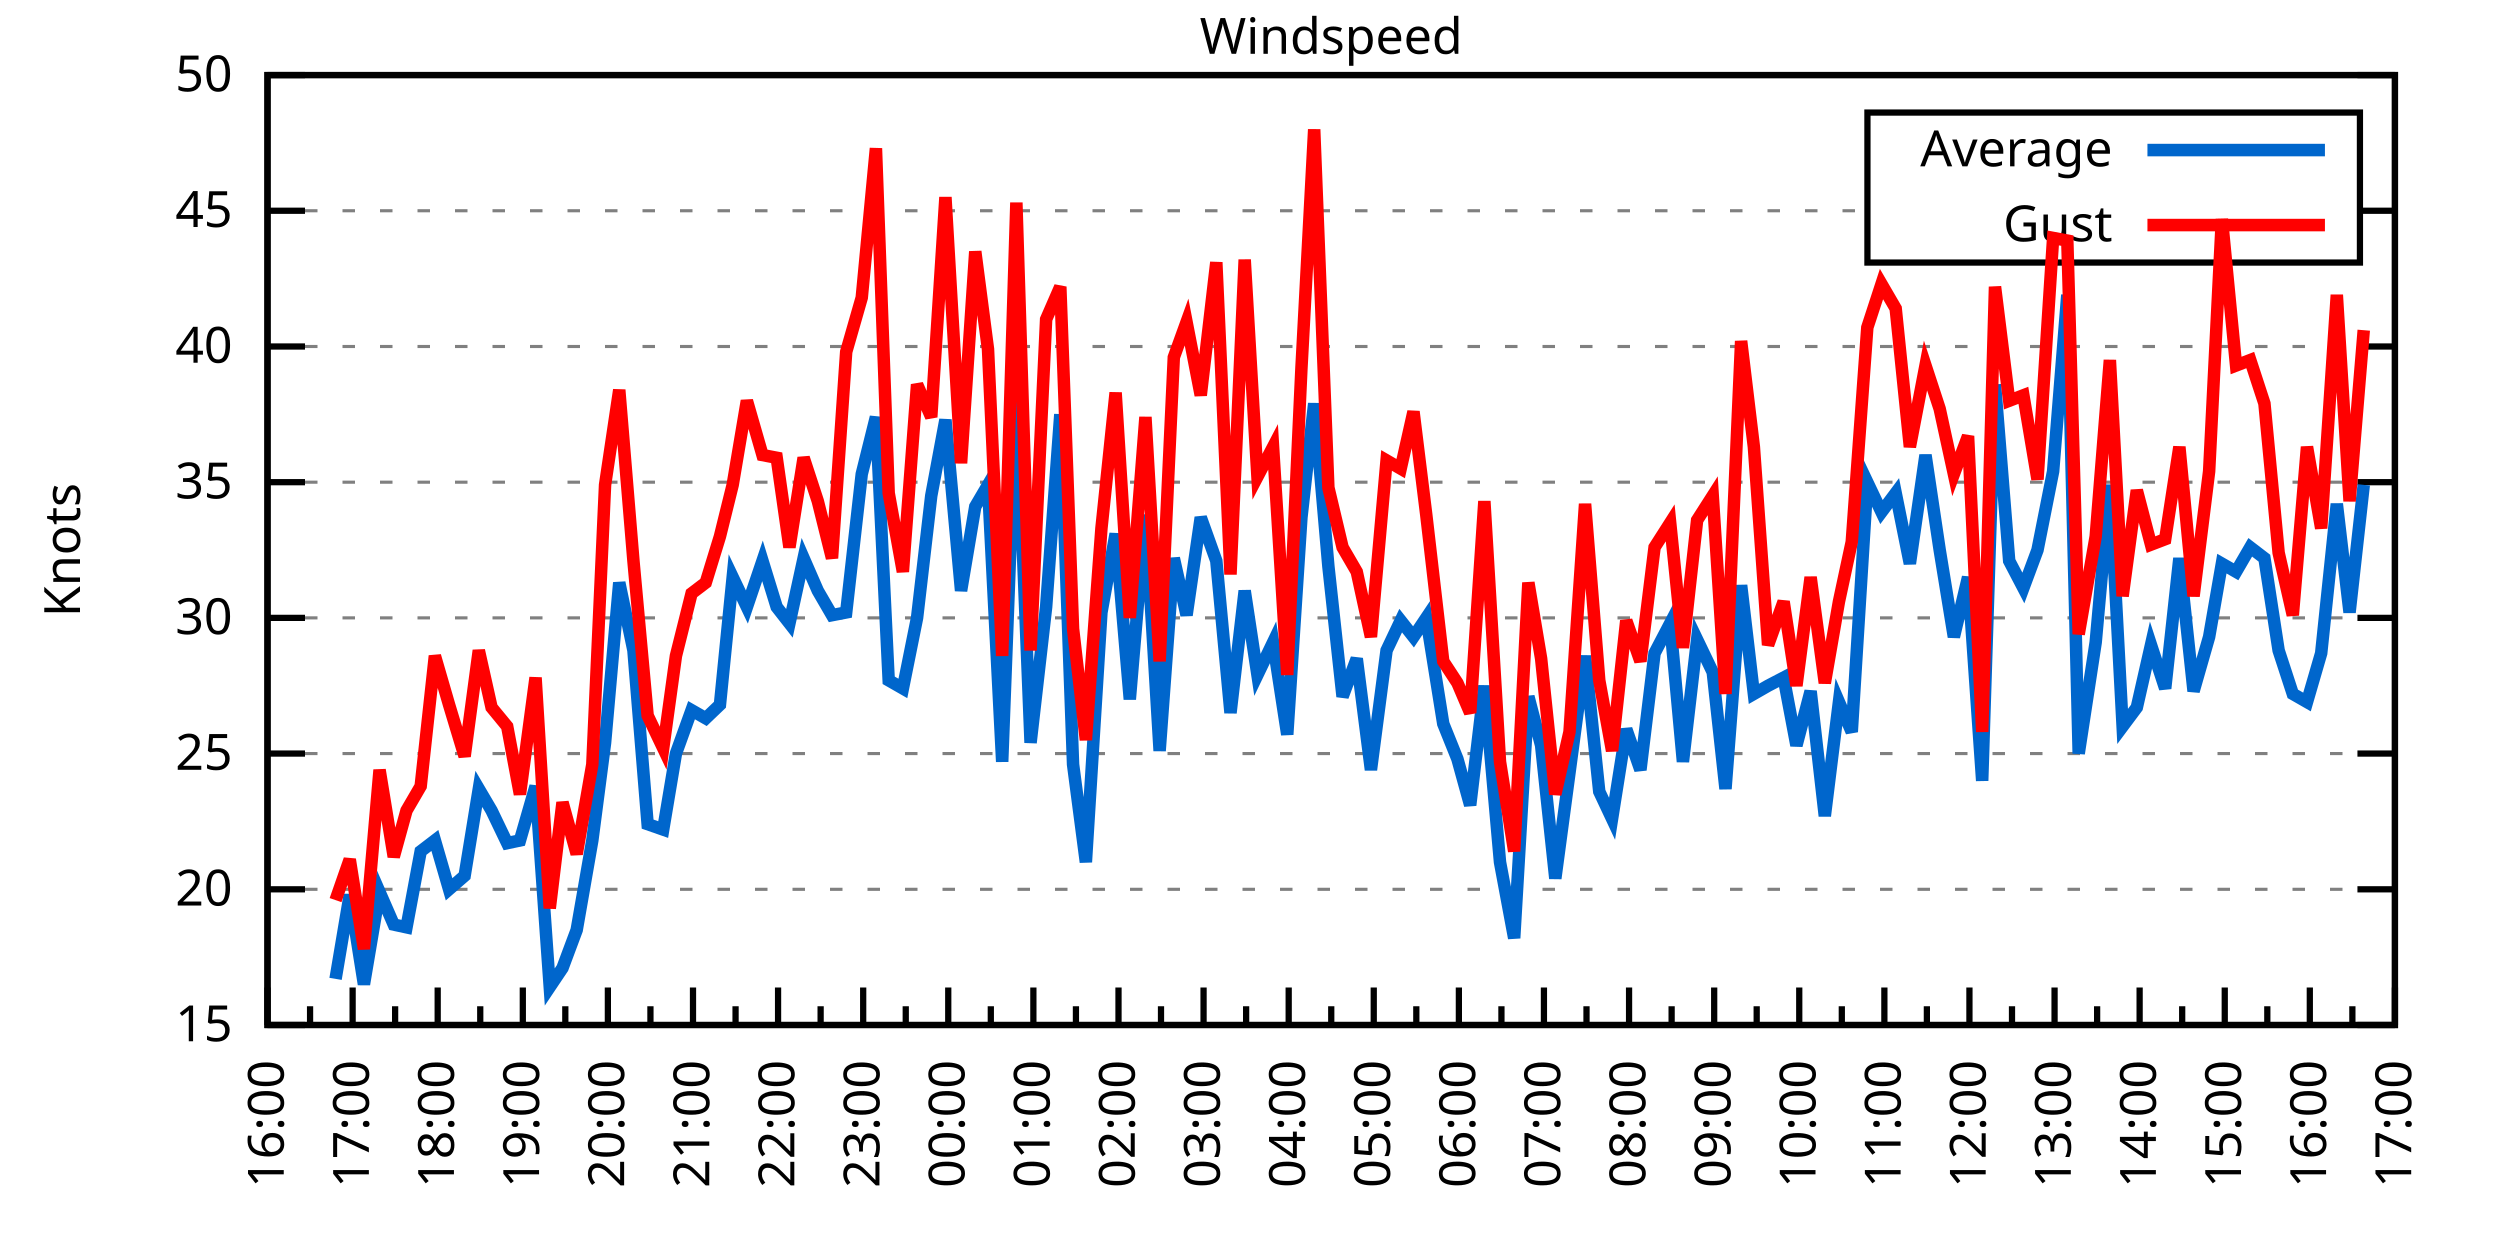
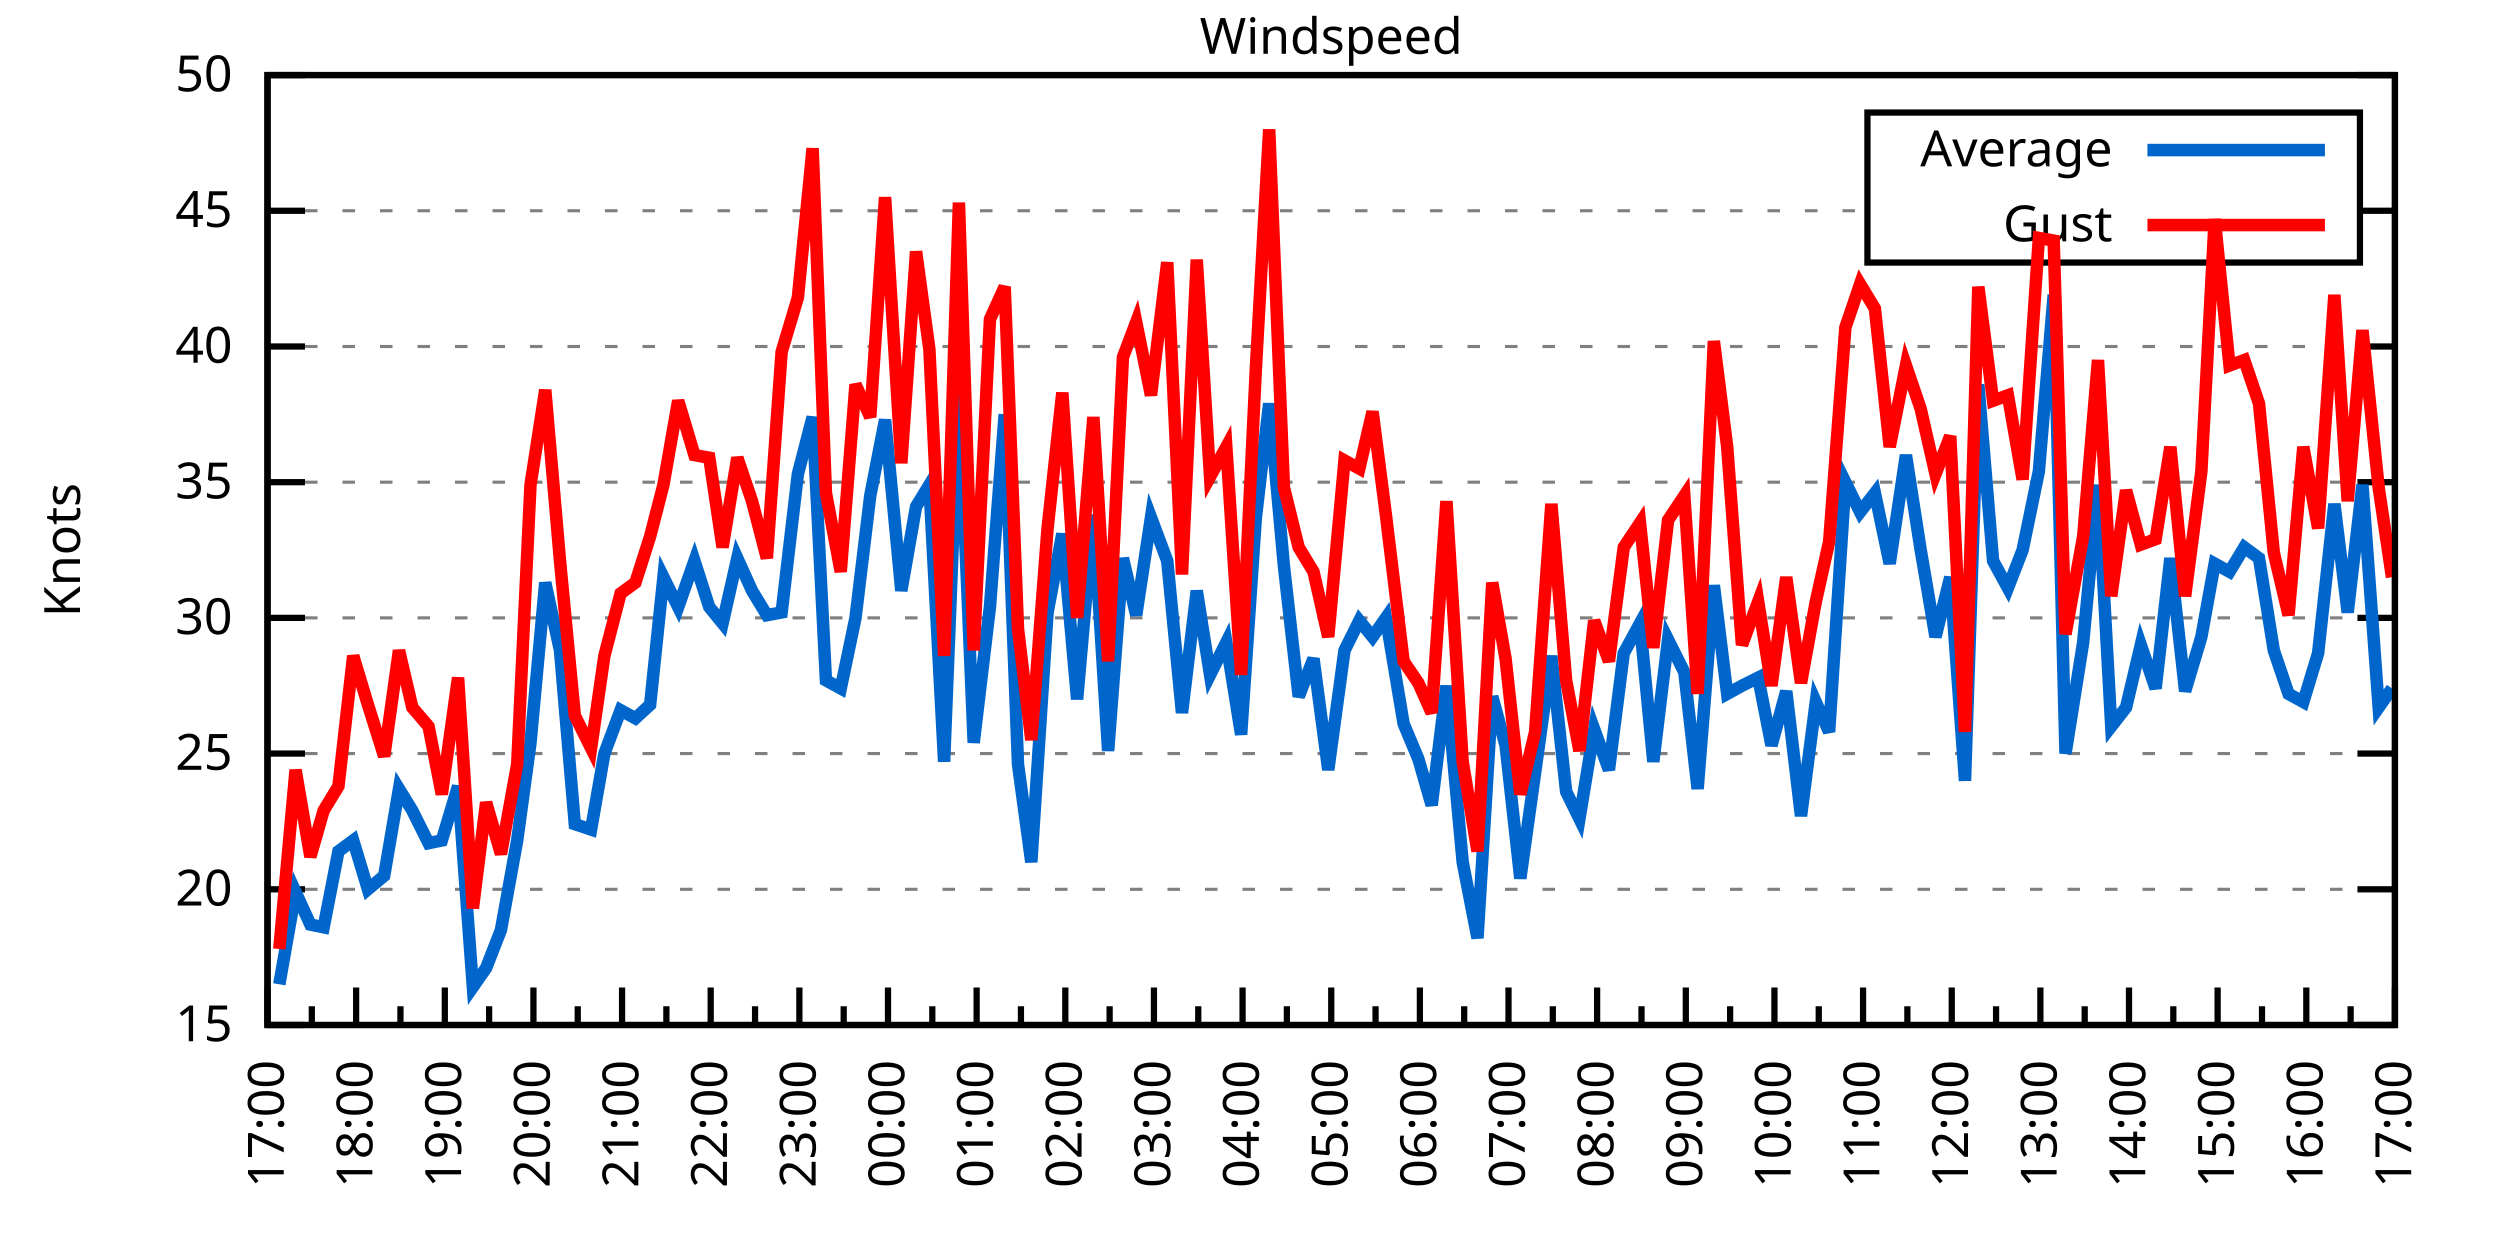
<svg xmlns="http://www.w3.org/2000/svg" xmlns:xlink="http://www.w3.org/1999/xlink" width="400" height="200" viewBox="0 0 400 200">
  <g id="gnuplot_canvas">
    <rect x="0" y="0" width="400" height="200" fill="none" />
    <defs>
      <circle id="gpDot" r="0.5" stroke-width="0.5" stroke="currentColor" />
      <path id="gpPt0" stroke-width="0.333" stroke="currentColor" d="M-1,0 h2 M0,-1 v2" />
      <path id="gpPt1" stroke-width="0.333" stroke="currentColor" d="M-1,-1 L1,1 M1,-1 L-1,1" />
      <path id="gpPt2" stroke-width="0.333" stroke="currentColor" d="M-1,0 L1,0 M0,-1 L0,1 M-1,-1 L1,1 M-1,1 L1,-1" />
      <rect id="gpPt3" stroke-width="0.333" stroke="currentColor" x="-1" y="-1" width="2" height="2" />
      <rect id="gpPt4" stroke-width="0.333" stroke="currentColor" fill="currentColor" x="-1" y="-1" width="2" height="2" />
      <circle id="gpPt5" stroke-width="0.333" stroke="currentColor" cx="0" cy="0" r="1" />
      <use xlink:href="#gpPt5" id="gpPt6" fill="currentColor" stroke="none" />
      <path id="gpPt7" stroke-width="0.333" stroke="currentColor" d="M0,-1.33 L-1.33,0.67 L1.33,0.67 z" />
      <use xlink:href="#gpPt7" id="gpPt8" fill="currentColor" stroke="none" />
      <use xlink:href="#gpPt7" id="gpPt9" stroke="currentColor" transform="rotate(180)" />
      <use xlink:href="#gpPt9" id="gpPt10" fill="currentColor" stroke="none" />
      <use xlink:href="#gpPt3" id="gpPt11" stroke="currentColor" transform="rotate(45)" />
      <use xlink:href="#gpPt11" id="gpPt12" fill="currentColor" stroke="none" />
      <path id="gpPt13" stroke-width="0.333" stroke="currentColor" d="M0,1.330 L1.265,0.411 L0.782,-1.067 L-0.782,-1.076 L-1.265,0.411 z" />
      <use xlink:href="#gpPt13" id="gpPt14" fill="currentColor" stroke="none" />
      <filter id="textbox" filterUnits="objectBoundingBox" x="0" y="0" height="1" width="1">
        <feFlood flood-color="white" flood-opacity="1" result="bgnd" />
        <feComposite in="SourceGraphic" in2="bgnd" operator="atop" />
      </filter>
      <filter id="greybox" filterUnits="objectBoundingBox" x="0" y="0" height="1" width="1">
        <feFlood flood-color="lightgrey" flood-opacity="1" result="grey" />
        <feComposite in="SourceGraphic" in2="grey" operator="atop" />
      </filter>
    </defs>
    <g fill="none" color="white" stroke="currentColor" stroke-width="1.00" stroke-linecap="butt" stroke-linejoin="miter">
</g>
    <g fill="none" color="black" stroke="currentColor" stroke-width="1.00" stroke-linecap="butt" stroke-linejoin="miter">
      <g stroke="none" shape-rendering="crispEdges">
        <polygon fill="rgb(255, 255, 255)" points="42.80,164.00 383.18,164.00 383.18,12.02 42.80,12.02 " />
      </g>
    </g>
    <g fill="none" color="black" stroke="currentColor" stroke-width="1.00" stroke-linecap="butt" stroke-linejoin="miter">
</g>
    <g fill="none" color="black" stroke="black" stroke-width="0.50" stroke-linecap="butt" stroke-linejoin="miter">
</g>
    <g fill="none" color="gray" stroke="currentColor" stroke-width="0.50" stroke-linecap="butt" stroke-linejoin="miter">
      <path stroke="gray" stroke-dasharray="2,4" class="gridline" d="M42.80,164.00 L383.19,164.00  " />
    </g>
    <g fill="none" color="gray" stroke="gray" stroke-width="1.00" stroke-linecap="butt" stroke-linejoin="miter">
</g>
    <g fill="none" color="black" stroke="currentColor" stroke-width="1.00" stroke-linecap="butt" stroke-linejoin="miter">
      <path stroke="black" d="M42.80,164.00 L48.80,164.00 M383.19,164.00 L377.19,164.00  " />
      <g transform="translate(37.20,166.60)" stroke="none" fill="black" font-family="Sans" font-size="8.00" text-anchor="end">
        <text>
          <tspan font-family="Sans"> 15</tspan>
        </text>
      </g>
    </g>
    <g fill="none" color="black" stroke="currentColor" stroke-width="1.00" stroke-linecap="butt" stroke-linejoin="miter">
</g>
    <g fill="none" color="black" stroke="black" stroke-width="0.50" stroke-linecap="butt" stroke-linejoin="miter">
</g>
    <g fill="none" color="gray" stroke="currentColor" stroke-width="0.50" stroke-linecap="butt" stroke-linejoin="miter">
      <path stroke="gray" stroke-dasharray="2,4" class="gridline" d="M42.80,142.29 L383.19,142.29  " />
    </g>
    <g fill="none" color="gray" stroke="gray" stroke-width="1.00" stroke-linecap="butt" stroke-linejoin="miter">
</g>
    <g fill="none" color="black" stroke="currentColor" stroke-width="1.00" stroke-linecap="butt" stroke-linejoin="miter">
      <path stroke="black" d="M42.80,142.29 L48.80,142.29 M383.19,142.29 L377.19,142.29  " />
      <g transform="translate(37.20,144.89)" stroke="none" fill="black" font-family="Sans" font-size="8.00" text-anchor="end">
        <text>
          <tspan font-family="Sans"> 20</tspan>
        </text>
      </g>
    </g>
    <g fill="none" color="black" stroke="currentColor" stroke-width="1.00" stroke-linecap="butt" stroke-linejoin="miter">
</g>
    <g fill="none" color="black" stroke="black" stroke-width="0.50" stroke-linecap="butt" stroke-linejoin="miter">
</g>
    <g fill="none" color="gray" stroke="currentColor" stroke-width="0.50" stroke-linecap="butt" stroke-linejoin="miter">
      <path stroke="gray" stroke-dasharray="2,4" class="gridline" d="M42.80,120.57 L383.19,120.57  " />
    </g>
    <g fill="none" color="gray" stroke="gray" stroke-width="1.00" stroke-linecap="butt" stroke-linejoin="miter">
</g>
    <g fill="none" color="black" stroke="currentColor" stroke-width="1.00" stroke-linecap="butt" stroke-linejoin="miter">
      <path stroke="black" d="M42.80,120.57 L48.80,120.57 M383.19,120.57 L377.19,120.57  " />
      <g transform="translate(37.20,123.17)" stroke="none" fill="black" font-family="Sans" font-size="8.00" text-anchor="end">
        <text>
          <tspan font-family="Sans"> 25</tspan>
        </text>
      </g>
    </g>
    <g fill="none" color="black" stroke="currentColor" stroke-width="1.00" stroke-linecap="butt" stroke-linejoin="miter">
</g>
    <g fill="none" color="black" stroke="black" stroke-width="0.50" stroke-linecap="butt" stroke-linejoin="miter">
</g>
    <g fill="none" color="gray" stroke="currentColor" stroke-width="0.50" stroke-linecap="butt" stroke-linejoin="miter">
      <path stroke="gray" stroke-dasharray="2,4" class="gridline" d="M42.80,98.86 L383.19,98.86  " />
    </g>
    <g fill="none" color="gray" stroke="gray" stroke-width="1.00" stroke-linecap="butt" stroke-linejoin="miter">
</g>
    <g fill="none" color="black" stroke="currentColor" stroke-width="1.00" stroke-linecap="butt" stroke-linejoin="miter">
      <path stroke="black" d="M42.80,98.86 L48.80,98.86 M383.19,98.86 L377.19,98.86  " />
      <g transform="translate(37.20,101.46)" stroke="none" fill="black" font-family="Sans" font-size="8.00" text-anchor="end">
        <text>
          <tspan font-family="Sans"> 30</tspan>
        </text>
      </g>
    </g>
    <g fill="none" color="black" stroke="currentColor" stroke-width="1.00" stroke-linecap="butt" stroke-linejoin="miter">
</g>
    <g fill="none" color="black" stroke="black" stroke-width="0.50" stroke-linecap="butt" stroke-linejoin="miter">
</g>
    <g fill="none" color="gray" stroke="currentColor" stroke-width="0.50" stroke-linecap="butt" stroke-linejoin="miter">
      <path stroke="gray" stroke-dasharray="2,4" class="gridline" d="M42.80,77.15 L383.19,77.15  " />
    </g>
    <g fill="none" color="gray" stroke="gray" stroke-width="1.00" stroke-linecap="butt" stroke-linejoin="miter">
</g>
    <g fill="none" color="black" stroke="currentColor" stroke-width="1.00" stroke-linecap="butt" stroke-linejoin="miter">
      <path stroke="black" d="M42.80,77.15 L48.80,77.15 M383.19,77.15 L377.19,77.15  " />
      <g transform="translate(37.20,79.75)" stroke="none" fill="black" font-family="Sans" font-size="8.00" text-anchor="end">
        <text>
          <tspan font-family="Sans"> 35</tspan>
        </text>
      </g>
    </g>
    <g fill="none" color="black" stroke="currentColor" stroke-width="1.00" stroke-linecap="butt" stroke-linejoin="miter">
</g>
    <g fill="none" color="black" stroke="black" stroke-width="0.50" stroke-linecap="butt" stroke-linejoin="miter">
</g>
    <g fill="none" color="gray" stroke="currentColor" stroke-width="0.50" stroke-linecap="butt" stroke-linejoin="miter">
      <path stroke="gray" stroke-dasharray="2,4" class="gridline" d="M42.80,55.44 L383.19,55.44  " />
    </g>
    <g fill="none" color="gray" stroke="gray" stroke-width="1.00" stroke-linecap="butt" stroke-linejoin="miter">
</g>
    <g fill="none" color="black" stroke="currentColor" stroke-width="1.00" stroke-linecap="butt" stroke-linejoin="miter">
      <path stroke="black" d="M42.80,55.44 L48.80,55.44 M383.19,55.44 L377.19,55.44  " />
      <g transform="translate(37.20,58.04)" stroke="none" fill="black" font-family="Sans" font-size="8.00" text-anchor="end">
        <text>
          <tspan font-family="Sans"> 40</tspan>
        </text>
      </g>
    </g>
    <g fill="none" color="black" stroke="currentColor" stroke-width="1.00" stroke-linecap="butt" stroke-linejoin="miter">
</g>
    <g fill="none" color="black" stroke="black" stroke-width="0.50" stroke-linecap="butt" stroke-linejoin="miter">
</g>
    <g fill="none" color="gray" stroke="currentColor" stroke-width="0.50" stroke-linecap="butt" stroke-linejoin="miter">
      <path stroke="gray" stroke-dasharray="2,4" class="gridline" d="M42.80,33.72 L298.79,33.72 M377.59,33.72 L383.19,33.72  " />
    </g>
    <g fill="none" color="gray" stroke="gray" stroke-width="1.00" stroke-linecap="butt" stroke-linejoin="miter">
</g>
    <g fill="none" color="black" stroke="currentColor" stroke-width="1.00" stroke-linecap="butt" stroke-linejoin="miter">
      <path stroke="black" d="M42.80,33.72 L48.80,33.72 M383.19,33.72 L377.19,33.72  " />
      <g transform="translate(37.20,36.32)" stroke="none" fill="black" font-family="Sans" font-size="8.00" text-anchor="end">
        <text>
          <tspan font-family="Sans"> 45</tspan>
        </text>
      </g>
    </g>
    <g fill="none" color="black" stroke="currentColor" stroke-width="1.00" stroke-linecap="butt" stroke-linejoin="miter">
</g>
    <g fill="none" color="black" stroke="black" stroke-width="0.50" stroke-linecap="butt" stroke-linejoin="miter">
</g>
    <g fill="none" color="gray" stroke="currentColor" stroke-width="0.50" stroke-linecap="butt" stroke-linejoin="miter">
      <path stroke="gray" stroke-dasharray="2,4" class="gridline" d="M42.80,12.01 L383.19,12.01  " />
    </g>
    <g fill="none" color="gray" stroke="gray" stroke-width="1.00" stroke-linecap="butt" stroke-linejoin="miter">
</g>
    <g fill="none" color="black" stroke="currentColor" stroke-width="1.00" stroke-linecap="butt" stroke-linejoin="miter">
      <path stroke="black" d="M42.80,12.01 L48.80,12.01 M383.19,12.01 L377.19,12.01  " />
      <g transform="translate(37.20,14.61)" stroke="none" fill="black" font-family="Sans" font-size="8.00" text-anchor="end">
        <text>
          <tspan font-family="Sans"> 50</tspan>
        </text>
      </g>
    </g>
    <g fill="none" color="black" stroke="currentColor" stroke-width="1.00" stroke-linecap="butt" stroke-linejoin="miter">
      <path stroke="black" d="M42.80,164.00 L42.80,158.00  " />
      <g transform="translate(45.40,169.60) rotate(270)" stroke="none" fill="black" font-family="Sans" font-size="8.00" text-anchor="end">
        <text>
+           <tspan font-family="Sans">17:00</tspan>
+         </text>
+       </g>
+     </g>
+     <g fill="none" color="black" stroke="currentColor" stroke-width="1.00" stroke-linecap="butt" stroke-linejoin="miter">
+       <path stroke="black" d="M49.89,164.00 L49.89,161.00 M56.98,164.00 L56.98,158.00  " />
+       <g transform="translate(59.58,169.60) rotate(270)" stroke="none" fill="black" font-family="Sans" font-size="8.00" text-anchor="end">
+         <text>
+           <tspan font-family="Sans">18:00</tspan>
+         </text>
+       </g>
+     </g>
+     <g fill="none" color="black" stroke="currentColor" stroke-width="1.00" stroke-linecap="butt" stroke-linejoin="miter">
+       <path stroke="black" d="M64.07,164.00 L64.07,161.00 M71.17,164.00 L71.17,158.00  " />
+       <g transform="translate(73.77,169.60) rotate(270)" stroke="none" fill="black" font-family="Sans" font-size="8.00" text-anchor="end">
+         <text>
+           <tspan font-family="Sans">19:00</tspan>
+         </text>
+       </g>
+     </g>
+     <g fill="none" color="black" stroke="currentColor" stroke-width="1.00" stroke-linecap="butt" stroke-linejoin="miter">
+       <path stroke="black" d="M78.26,164.00 L78.26,161.00 M85.35,164.00 L85.35,158.00  " />
+       <g transform="translate(87.95,169.60) rotate(270)" stroke="none" fill="black" font-family="Sans" font-size="8.00" text-anchor="end">
+         <text>
+           <tspan font-family="Sans">20:00</tspan>
+         </text>
+       </g>
+     </g>
+     <g fill="none" color="black" stroke="currentColor" stroke-width="1.00" stroke-linecap="butt" stroke-linejoin="miter">
+       <path stroke="black" d="M92.44,164.00 L92.44,161.00 M99.53,164.00 L99.53,158.00  " />
+       <g transform="translate(102.13,169.60) rotate(270)" stroke="none" fill="black" font-family="Sans" font-size="8.00" text-anchor="end">
+         <text>
+           <tspan font-family="Sans">21:00</tspan>
+         </text>
+       </g>
+     </g>
+     <g fill="none" color="black" stroke="currentColor" stroke-width="1.00" stroke-linecap="butt" stroke-linejoin="miter">
+       <path stroke="black" d="M106.62,164.00 L106.62,161.00 M113.71,164.00 L113.71,158.00  " />
+       <g transform="translate(116.31,169.60) rotate(270)" stroke="none" fill="black" font-family="Sans" font-size="8.00" text-anchor="end">
+         <text>
+           <tspan font-family="Sans">22:00</tspan>
+         </text>
+       </g>
+     </g>
+     <g fill="none" color="black" stroke="currentColor" stroke-width="1.00" stroke-linecap="butt" stroke-linejoin="miter">
+       <path stroke="black" d="M120.81,164.00 L120.81,161.00 M127.90,164.00 L127.90,158.00  " />
+       <g transform="translate(130.50,169.60) rotate(270)" stroke="none" fill="black" font-family="Sans" font-size="8.00" text-anchor="end">
+         <text>
+           <tspan font-family="Sans">23:00</tspan>
+         </text>
+       </g>
+     </g>
+     <g fill="none" color="black" stroke="currentColor" stroke-width="1.00" stroke-linecap="butt" stroke-linejoin="miter">
+       <path stroke="black" d="M134.99,164.00 L134.99,161.00 M142.08,164.00 L142.08,158.00  " />
+       <g transform="translate(144.68,169.60) rotate(270)" stroke="none" fill="black" font-family="Sans" font-size="8.00" text-anchor="end">
+         <text>
+           <tspan font-family="Sans">00:00</tspan>
+         </text>
+       </g>
+     </g>
+     <g fill="none" color="black" stroke="currentColor" stroke-width="1.00" stroke-linecap="butt" stroke-linejoin="miter">
+       <path stroke="black" d="M149.17,164.00 L149.17,161.00 M156.26,164.00 L156.26,158.00  " />
+       <g transform="translate(158.86,169.60) rotate(270)" stroke="none" fill="black" font-family="Sans" font-size="8.00" text-anchor="end">
+         <text>
+           <tspan font-family="Sans">01:00</tspan>
+         </text>
+       </g>
+     </g>
+     <g fill="none" color="black" stroke="currentColor" stroke-width="1.00" stroke-linecap="butt" stroke-linejoin="miter">
+       <path stroke="black" d="M163.35,164.00 L163.35,161.00 M170.45,164.00 L170.45,158.00  " />
+       <g transform="translate(173.05,169.60) rotate(270)" stroke="none" fill="black" font-family="Sans" font-size="8.00" text-anchor="end">
+         <text>
+           <tspan font-family="Sans">02:00</tspan>
+         </text>
+       </g>
+     </g>
+     <g fill="none" color="black" stroke="currentColor" stroke-width="1.00" stroke-linecap="butt" stroke-linejoin="miter">
+       <path stroke="black" d="M177.54,164.00 L177.54,161.00 M184.63,164.00 L184.63,158.00  " />
+       <g transform="translate(187.23,169.60) rotate(270)" stroke="none" fill="black" font-family="Sans" font-size="8.00" text-anchor="end">
+         <text>
+           <tspan font-family="Sans">03:00</tspan>
+         </text>
+       </g>
+     </g>
+     <g fill="none" color="black" stroke="currentColor" stroke-width="1.00" stroke-linecap="butt" stroke-linejoin="miter">
+       <path stroke="black" d="M191.72,164.00 L191.72,161.00 M198.81,164.00 L198.81,158.00  " />
+       <g transform="translate(201.41,169.60) rotate(270)" stroke="none" fill="black" font-family="Sans" font-size="8.00" text-anchor="end">
+         <text>
+           <tspan font-family="Sans">04:00</tspan>
+         </text>
+       </g>
+     </g>
+     <g fill="none" color="black" stroke="currentColor" stroke-width="1.00" stroke-linecap="butt" stroke-linejoin="miter">
+       <path stroke="black" d="M205.90,164.00 L205.90,161.00 M213.00,164.00 L213.00,158.00  " />
+       <g transform="translate(215.60,169.60) rotate(270)" stroke="none" fill="black" font-family="Sans" font-size="8.00" text-anchor="end">
+         <text>
+           <tspan font-family="Sans">05:00</tspan>
+         </text>
+       </g>
+     </g>
+     <g fill="none" color="black" stroke="currentColor" stroke-width="1.00" stroke-linecap="butt" stroke-linejoin="miter">
+       <path stroke="black" d="M220.09,164.00 L220.09,161.00 M227.18,164.00 L227.18,158.00  " />
+       <g transform="translate(229.78,169.60) rotate(270)" stroke="none" fill="black" font-family="Sans" font-size="8.00" text-anchor="end">
+         <text>
+           <tspan font-family="Sans">06:00</tspan>
+         </text>
+       </g>
+     </g>
+     <g fill="none" color="black" stroke="currentColor" stroke-width="1.00" stroke-linecap="butt" stroke-linejoin="miter">
+       <path stroke="black" d="M234.27,164.00 L234.27,161.00 M241.36,164.00 L241.36,158.00  " />
+       <g transform="translate(243.96,169.60) rotate(270)" stroke="none" fill="black" font-family="Sans" font-size="8.00" text-anchor="end">
+         <text>
+           <tspan font-family="Sans">07:00</tspan>
+         </text>
+       </g>
+     </g>
+     <g fill="none" color="black" stroke="currentColor" stroke-width="1.00" stroke-linecap="butt" stroke-linejoin="miter">
+       <path stroke="black" d="M248.45,164.00 L248.45,161.00 M255.54,164.00 L255.54,158.00  " />
+       <g transform="translate(258.14,169.60) rotate(270)" stroke="none" fill="black" font-family="Sans" font-size="8.00" text-anchor="end">
+         <text>
+           <tspan font-family="Sans">08:00</tspan>
+         </text>
+       </g>
+     </g>
+     <g fill="none" color="black" stroke="currentColor" stroke-width="1.00" stroke-linecap="butt" stroke-linejoin="miter">
+       <path stroke="black" d="M262.64,164.00 L262.64,161.00 M269.73,164.00 L269.73,158.00  " />
+       <g transform="translate(272.33,169.60) rotate(270)" stroke="none" fill="black" font-family="Sans" font-size="8.00" text-anchor="end">
+         <text>
+           <tspan font-family="Sans">09:00</tspan>
+         </text>
+       </g>
+     </g>
+     <g fill="none" color="black" stroke="currentColor" stroke-width="1.00" stroke-linecap="butt" stroke-linejoin="miter">
+       <path stroke="black" d="M276.82,164.00 L276.82,161.00 M283.91,164.00 L283.91,158.00  " />
+       <g transform="translate(286.51,169.60) rotate(270)" stroke="none" fill="black" font-family="Sans" font-size="8.00" text-anchor="end">
+         <text>
+           <tspan font-family="Sans">10:00</tspan>
+         </text>
+       </g>
+     </g>
+     <g fill="none" color="black" stroke="currentColor" stroke-width="1.00" stroke-linecap="butt" stroke-linejoin="miter">
+       <path stroke="black" d="M291.00,164.00 L291.00,161.00 M298.09,164.00 L298.09,158.00  " />
+       <g transform="translate(300.69,169.60) rotate(270)" stroke="none" fill="black" font-family="Sans" font-size="8.00" text-anchor="end">
+         <text>
+           <tspan font-family="Sans">11:00</tspan>
+         </text>
+       </g>
+     </g>
+     <g fill="none" color="black" stroke="currentColor" stroke-width="1.00" stroke-linecap="butt" stroke-linejoin="miter">
+       <path stroke="black" d="M305.18,164.00 L305.18,161.00 M312.28,164.00 L312.28,158.00  " />
+       <g transform="translate(314.88,169.60) rotate(270)" stroke="none" fill="black" font-family="Sans" font-size="8.00" text-anchor="end">
+         <text>
+           <tspan font-family="Sans">12:00</tspan>
+         </text>
+       </g>
+     </g>
+     <g fill="none" color="black" stroke="currentColor" stroke-width="1.00" stroke-linecap="butt" stroke-linejoin="miter">
+       <path stroke="black" d="M319.37,164.00 L319.37,161.00 M326.46,164.00 L326.46,158.00  " />
+       <g transform="translate(329.06,169.60) rotate(270)" stroke="none" fill="black" font-family="Sans" font-size="8.00" text-anchor="end">
+         <text>
+           <tspan font-family="Sans">13:00</tspan>
+         </text>
+       </g>
+     </g>
+     <g fill="none" color="black" stroke="currentColor" stroke-width="1.00" stroke-linecap="butt" stroke-linejoin="miter">
+       <path stroke="black" d="M333.55,164.00 L333.55,161.00 M340.64,164.00 L340.64,158.00  " />
+       <g transform="translate(343.24,169.60) rotate(270)" stroke="none" fill="black" font-family="Sans" font-size="8.00" text-anchor="end">
+         <text>
+           <tspan font-family="Sans">14:00</tspan>
+         </text>
+       </g>
+     </g>
+     <g fill="none" color="black" stroke="currentColor" stroke-width="1.00" stroke-linecap="butt" stroke-linejoin="miter">
+       <path stroke="black" d="M347.73,164.00 L347.73,161.00 M354.82,164.00 L354.82,158.00  " />
+       <g transform="translate(357.42,169.60) rotate(270)" stroke="none" fill="black" font-family="Sans" font-size="8.00" text-anchor="end">
+         <text>
+           <tspan font-family="Sans">15:00</tspan>
+         </text>
+       </g>
+     </g>
+     <g fill="none" color="black" stroke="currentColor" stroke-width="1.00" stroke-linecap="butt" stroke-linejoin="miter">
+       <path stroke="black" d="M361.92,164.00 L361.92,161.00 M369.01,164.00 L369.01,158.00  " />
+       <g transform="translate(371.61,169.60) rotate(270)" stroke="none" fill="black" font-family="Sans" font-size="8.00" text-anchor="end">
+         <text>
          <tspan font-family="Sans">16:00</tspan>
        </text>
      </g>
    </g>
    <g fill="none" color="black" stroke="currentColor" stroke-width="1.00" stroke-linecap="butt" stroke-linejoin="miter">
-       <path stroke="black" d="M49.61,164.00 L49.61,161.00 M56.42,164.00 L56.42,158.00  " />
-       <g transform="translate(59.02,169.60) rotate(270)" stroke="none" fill="black" font-family="Sans" font-size="8.00" text-anchor="end">
-         <text>
-           <tspan font-family="Sans">17:00</tspan>
-         </text>
-       </g>
-     </g>
-     <g fill="none" color="black" stroke="currentColor" stroke-width="1.00" stroke-linecap="butt" stroke-linejoin="miter">
-       <path stroke="black" d="M63.22,164.00 L63.22,161.00 M70.03,164.00 L70.03,158.00  " />
-       <g transform="translate(72.63,169.60) rotate(270)" stroke="none" fill="black" font-family="Sans" font-size="8.00" text-anchor="end">
-         <text>
-           <tspan font-family="Sans">18:00</tspan>
-         </text>
-       </g>
-     </g>
-     <g fill="none" color="black" stroke="currentColor" stroke-width="1.00" stroke-linecap="butt" stroke-linejoin="miter">
-       <path stroke="black" d="M76.84,164.00 L76.84,161.00 M83.65,164.00 L83.65,158.00  " />
-       <g transform="translate(86.25,169.60) rotate(270)" stroke="none" fill="black" font-family="Sans" font-size="8.00" text-anchor="end">
-         <text>
-           <tspan font-family="Sans">19:00</tspan>
-         </text>
-       </g>
-     </g>
-     <g fill="none" color="black" stroke="currentColor" stroke-width="1.00" stroke-linecap="butt" stroke-linejoin="miter">
-       <path stroke="black" d="M90.45,164.00 L90.45,161.00 M97.26,164.00 L97.26,158.00  " />
-       <g transform="translate(99.86,169.60) rotate(270)" stroke="none" fill="black" font-family="Sans" font-size="8.00" text-anchor="end">
-         <text>
-           <tspan font-family="Sans">20:00</tspan>
-         </text>
-       </g>
-     </g>
-     <g fill="none" color="black" stroke="currentColor" stroke-width="1.00" stroke-linecap="butt" stroke-linejoin="miter">
-       <path stroke="black" d="M104.07,164.00 L104.07,161.00 M110.88,164.00 L110.88,158.00  " />
-       <g transform="translate(113.48,169.60) rotate(270)" stroke="none" fill="black" font-family="Sans" font-size="8.00" text-anchor="end">
-         <text>
-           <tspan font-family="Sans">21:00</tspan>
-         </text>
-       </g>
-     </g>
-     <g fill="none" color="black" stroke="currentColor" stroke-width="1.00" stroke-linecap="butt" stroke-linejoin="miter">
-       <path stroke="black" d="M117.69,164.00 L117.69,161.00 M124.49,164.00 L124.49,158.00  " />
-       <g transform="translate(127.09,169.60) rotate(270)" stroke="none" fill="black" font-family="Sans" font-size="8.00" text-anchor="end">
-         <text>
-           <tspan font-family="Sans">22:00</tspan>
-         </text>
-       </g>
-     </g>
-     <g fill="none" color="black" stroke="currentColor" stroke-width="1.00" stroke-linecap="butt" stroke-linejoin="miter">
-       <path stroke="black" d="M131.30,164.00 L131.30,161.00 M138.11,164.00 L138.11,158.00  " />
-       <g transform="translate(140.71,169.60) rotate(270)" stroke="none" fill="black" font-family="Sans" font-size="8.00" text-anchor="end">
-         <text>
-           <tspan font-family="Sans">23:00</tspan>
-         </text>
-       </g>
-     </g>
-     <g fill="none" color="black" stroke="currentColor" stroke-width="1.00" stroke-linecap="butt" stroke-linejoin="miter">
-       <path stroke="black" d="M144.92,164.00 L144.92,161.00 M151.72,164.00 L151.72,158.00  " />
-       <g transform="translate(154.32,169.60) rotate(270)" stroke="none" fill="black" font-family="Sans" font-size="8.00" text-anchor="end">
-         <text>
-           <tspan font-family="Sans">00:00</tspan>
-         </text>
-       </g>
-     </g>
-     <g fill="none" color="black" stroke="currentColor" stroke-width="1.00" stroke-linecap="butt" stroke-linejoin="miter">
-       <path stroke="black" d="M158.53,164.00 L158.53,161.00 M165.34,164.00 L165.34,158.00  " />
-       <g transform="translate(167.94,169.60) rotate(270)" stroke="none" fill="black" font-family="Sans" font-size="8.00" text-anchor="end">
-         <text>
-           <tspan font-family="Sans">01:00</tspan>
-         </text>
-       </g>
-     </g>
-     <g fill="none" color="black" stroke="currentColor" stroke-width="1.00" stroke-linecap="butt" stroke-linejoin="miter">
-       <path stroke="black" d="M172.15,164.00 L172.15,161.00 M178.96,164.00 L178.96,158.00  " />
-       <g transform="translate(181.56,169.60) rotate(270)" stroke="none" fill="black" font-family="Sans" font-size="8.00" text-anchor="end">
-         <text>
-           <tspan font-family="Sans">02:00</tspan>
-         </text>
-       </g>
-     </g>
-     <g fill="none" color="black" stroke="currentColor" stroke-width="1.00" stroke-linecap="butt" stroke-linejoin="miter">
-       <path stroke="black" d="M185.76,164.00 L185.76,161.00 M192.57,164.00 L192.57,158.00  " />
-       <g transform="translate(195.17,169.60) rotate(270)" stroke="none" fill="black" font-family="Sans" font-size="8.00" text-anchor="end">
-         <text>
-           <tspan font-family="Sans">03:00</tspan>
-         </text>
-       </g>
-     </g>
-     <g fill="none" color="black" stroke="currentColor" stroke-width="1.00" stroke-linecap="butt" stroke-linejoin="miter">
-       <path stroke="black" d="M199.38,164.00 L199.38,161.00 M206.19,164.00 L206.19,158.00  " />
-       <g transform="translate(208.79,169.60) rotate(270)" stroke="none" fill="black" font-family="Sans" font-size="8.00" text-anchor="end">
-         <text>
-           <tspan font-family="Sans">04:00</tspan>
-         </text>
-       </g>
-     </g>
-     <g fill="none" color="black" stroke="currentColor" stroke-width="1.00" stroke-linecap="butt" stroke-linejoin="miter">
-       <path stroke="black" d="M213.00,164.00 L213.00,161.00 M219.80,164.00 L219.80,158.00  " />
-       <g transform="translate(222.40,169.60) rotate(270)" stroke="none" fill="black" font-family="Sans" font-size="8.00" text-anchor="end">
-         <text>
-           <tspan font-family="Sans">05:00</tspan>
-         </text>
-       </g>
-     </g>
-     <g fill="none" color="black" stroke="currentColor" stroke-width="1.00" stroke-linecap="butt" stroke-linejoin="miter">
-       <path stroke="black" d="M226.61,164.00 L226.61,161.00 M233.42,164.00 L233.42,158.00  " />
-       <g transform="translate(236.02,169.60) rotate(270)" stroke="none" fill="black" font-family="Sans" font-size="8.00" text-anchor="end">
-         <text>
-           <tspan font-family="Sans">06:00</tspan>
-         </text>
-       </g>
-     </g>
-     <g fill="none" color="black" stroke="currentColor" stroke-width="1.00" stroke-linecap="butt" stroke-linejoin="miter">
-       <path stroke="black" d="M240.23,164.00 L240.23,161.00 M247.03,164.00 L247.03,158.00  " />
-       <g transform="translate(249.63,169.60) rotate(270)" stroke="none" fill="black" font-family="Sans" font-size="8.00" text-anchor="end">
-         <text>
-           <tspan font-family="Sans">07:00</tspan>
-         </text>
-       </g>
-     </g>
-     <g fill="none" color="black" stroke="currentColor" stroke-width="1.00" stroke-linecap="butt" stroke-linejoin="miter">
-       <path stroke="black" d="M253.84,164.00 L253.84,161.00 M260.65,164.00 L260.65,158.00  " />
-       <g transform="translate(263.25,169.60) rotate(270)" stroke="none" fill="black" font-family="Sans" font-size="8.00" text-anchor="end">
-         <text>
-           <tspan font-family="Sans">08:00</tspan>
-         </text>
-       </g>
-     </g>
-     <g fill="none" color="black" stroke="currentColor" stroke-width="1.00" stroke-linecap="butt" stroke-linejoin="miter">
-       <path stroke="black" d="M267.46,164.00 L267.46,161.00 M274.27,164.00 L274.27,158.00  " />
-       <g transform="translate(276.87,169.60) rotate(270)" stroke="none" fill="black" font-family="Sans" font-size="8.00" text-anchor="end">
-         <text>
-           <tspan font-family="Sans">09:00</tspan>
-         </text>
-       </g>
-     </g>
-     <g fill="none" color="black" stroke="currentColor" stroke-width="1.00" stroke-linecap="butt" stroke-linejoin="miter">
-       <path stroke="black" d="M281.07,164.00 L281.07,161.00 M287.88,164.00 L287.88,158.00  " />
-       <g transform="translate(290.48,169.60) rotate(270)" stroke="none" fill="black" font-family="Sans" font-size="8.00" text-anchor="end">
-         <text>
-           <tspan font-family="Sans">10:00</tspan>
-         </text>
-       </g>
-     </g>
-     <g fill="none" color="black" stroke="currentColor" stroke-width="1.00" stroke-linecap="butt" stroke-linejoin="miter">
-       <path stroke="black" d="M294.69,164.00 L294.69,161.00 M301.50,164.00 L301.50,158.00  " />
-       <g transform="translate(304.10,169.60) rotate(270)" stroke="none" fill="black" font-family="Sans" font-size="8.00" text-anchor="end">
-         <text>
-           <tspan font-family="Sans">11:00</tspan>
-         </text>
-       </g>
-     </g>
-     <g fill="none" color="black" stroke="currentColor" stroke-width="1.00" stroke-linecap="butt" stroke-linejoin="miter">
-       <path stroke="black" d="M308.30,164.00 L308.30,161.00 M315.11,164.00 L315.11,158.00  " />
-       <g transform="translate(317.71,169.60) rotate(270)" stroke="none" fill="black" font-family="Sans" font-size="8.00" text-anchor="end">
-         <text>
-           <tspan font-family="Sans">12:00</tspan>
-         </text>
-       </g>
-     </g>
-     <g fill="none" color="black" stroke="currentColor" stroke-width="1.00" stroke-linecap="butt" stroke-linejoin="miter">
-       <path stroke="black" d="M321.92,164.00 L321.92,161.00 M328.73,164.00 L328.73,158.00  " />
-       <g transform="translate(331.33,169.60) rotate(270)" stroke="none" fill="black" font-family="Sans" font-size="8.00" text-anchor="end">
-         <text>
-           <tspan font-family="Sans">13:00</tspan>
-         </text>
-       </g>
-     </g>
-     <g fill="none" color="black" stroke="currentColor" stroke-width="1.00" stroke-linecap="butt" stroke-linejoin="miter">
-       <path stroke="black" d="M335.54,164.00 L335.54,161.00 M342.34,164.00 L342.34,158.00  " />
-       <g transform="translate(344.94,169.60) rotate(270)" stroke="none" fill="black" font-family="Sans" font-size="8.00" text-anchor="end">
-         <text>
-           <tspan font-family="Sans">14:00</tspan>
-         </text>
-       </g>
-     </g>
-     <g fill="none" color="black" stroke="currentColor" stroke-width="1.00" stroke-linecap="butt" stroke-linejoin="miter">
-       <path stroke="black" d="M349.15,164.00 L349.15,161.00 M355.96,164.00 L355.96,158.00  " />
-       <g transform="translate(358.56,169.60) rotate(270)" stroke="none" fill="black" font-family="Sans" font-size="8.00" text-anchor="end">
-         <text>
-           <tspan font-family="Sans">15:00</tspan>
-         </text>
-       </g>
-     </g>
-     <g fill="none" color="black" stroke="currentColor" stroke-width="1.00" stroke-linecap="butt" stroke-linejoin="miter">
-       <path stroke="black" d="M362.77,164.00 L362.77,161.00 M369.57,164.00 L369.57,158.00  " />
-       <g transform="translate(372.17,169.60) rotate(270)" stroke="none" fill="black" font-family="Sans" font-size="8.00" text-anchor="end">
-         <text>
-           <tspan font-family="Sans">16:00</tspan>
-         </text>
-       </g>
-     </g>
-     <g fill="none" color="black" stroke="currentColor" stroke-width="1.00" stroke-linecap="butt" stroke-linejoin="miter">
-       <path stroke="black" d="M376.38,164.00 L376.38,161.00 M383.19,164.00 L383.19,158.00  " />
+       <path stroke="black" d="M376.10,164.00 L376.10,161.00 M383.19,164.00 L383.19,158.00  " />
      <g transform="translate(385.79,169.60) rotate(270)" stroke="none" fill="black" font-family="Sans" font-size="8.00" text-anchor="end">
        <text>
          <tspan font-family="Sans">17:00</tspan>
        </text>
      </g>
    </g>
    <g fill="none" color="black" stroke="currentColor" stroke-width="1.00" stroke-linecap="butt" stroke-linejoin="miter">
</g>
    <g fill="none" color="black" stroke="currentColor" stroke-width="1.00" stroke-linecap="butt" stroke-linejoin="miter">
      <path stroke="black" d="M42.80,12.01 L42.80,164.00 L383.19,164.00 L383.19,12.01 L42.80,12.01 Z  " />
    </g>
    <g fill="none" color="black" stroke="currentColor" stroke-width="1.00" stroke-linecap="butt" stroke-linejoin="miter">
      <g transform="translate(12.80,88.01) rotate(270)" stroke="none" fill="black" font-family="Sans" font-size="8.00" text-anchor="middle">
        <text>
          <tspan font-family="Sans">Knots</tspan>
        </text>
      </g>
    </g>
    <g fill="none" color="black" stroke="currentColor" stroke-width="1.00" stroke-linecap="butt" stroke-linejoin="miter">
</g>
    <g fill="none" color="black" stroke="currentColor" stroke-width="1.00" stroke-linecap="butt" stroke-linejoin="miter">
      <path stroke="black" d="M298.79,42.01 L298.79,18.01 L377.59,18.01 L377.59,42.01 L298.79,42.01 Z  " />
    </g>
    <g id="Windspeed_plot_1">
      <g fill="none" color="white" stroke="black" stroke-width="2.00" stroke-linecap="butt" stroke-linejoin="miter">
</g>
      <g fill="none" color="black" stroke="currentColor" stroke-width="2.00" stroke-linecap="butt" stroke-linejoin="miter">
        <g transform="translate(337.99,26.61)" stroke="none" fill="black" font-family="Sans" font-size="8.00" text-anchor="end">
          <text>
            <tspan font-family="Sans">Average</tspan>
          </text>
        </g>
      </g>
      <g fill="none" color="black" stroke="currentColor" stroke-width="2.00" stroke-linecap="butt" stroke-linejoin="miter">
-         <path stroke="rgb(  0, 102, 204)" d="M343.59,24.01 L371.99,24.01 M53.69,156.62 L55.96,143.16 L58.23,157.49 L60.73,142.72 L63.00,147.93 L65.04,148.37   L67.31,136.21 L69.58,134.47 L71.85,142.29 L74.34,140.12 L76.61,126.22 L78.65,129.69 L81.15,134.90 L83.19,134.47   L85.69,125.79 L87.96,157.92 L90.00,154.88 L92.27,148.80 L94.77,134.47 L96.81,118.84 L99.08,93.22 L101.35,104.07   L103.62,131.86 L106.11,132.73 L108.15,120.57 L110.65,113.63 L112.92,114.93 L115.19,112.76 L117.23,92.35 L119.50,97.12   L122.00,89.74 L124.27,97.12 L126.31,99.73 L128.58,89.31 L130.85,94.52 L133.12,98.43 L135.39,97.99 L137.88,75.85   L140.15,66.73 L142.19,108.85 L144.46,110.15 L146.73,98.86 L149.00,79.32 L151.27,67.16 L153.77,94.52 L156.04,81.06   L158.08,77.58 L160.35,121.88 L162.62,62.38 L164.89,118.84 L167.38,97.12 L169.65,66.29 L171.69,122.31 L173.74,137.94   L176.23,97.99 L178.50,85.40 L180.77,111.89 L183.27,82.36 L185.54,120.14 L187.81,89.31 L189.85,98.43 L192.12,82.79   L194.61,89.74 L196.88,114.06 L199.15,94.52 L201.19,107.98 L203.69,102.77 L205.96,117.53 L208.23,82.79 L210.27,64.56   L212.54,90.61 L214.81,111.45 L217.08,105.38 L219.35,123.18 L221.85,104.07 L224.11,99.30 L226.16,101.90 L228.20,98.86   L230.92,115.80 L233.19,121.44 L235.23,128.83 L237.50,109.72 L240.00,137.94 L242.27,150.10 L244.54,111.45 L246.58,119.27   L248.85,140.55 L251.12,123.61 L253.61,104.94 L255.88,126.65 L257.93,131.00 L260.20,116.67 L262.47,123.18 L264.73,104.51   L267.23,99.73 L269.27,121.88 L271.54,102.34 L274.04,107.55 L276.08,126.22 L278.58,93.65 L280.62,111.02 L282.89,109.72   L285.38,108.42 L287.43,119.27 L289.70,110.59 L291.97,130.56 L294.23,112.32 L296.28,117.10 L298.77,77.15 L301.04,81.93   L303.31,78.89 L305.58,90.18 L308.08,72.81 L310.35,88.00 L312.62,101.90 L314.89,92.35 L317.15,124.92 L319.20,61.52   L321.47,89.74 L323.74,94.08 L326.00,88.00 L328.50,75.41 L330.77,47.18 L332.59,120.57 L335.31,102.77 L337.58,77.58   L339.62,116.23 L341.89,113.19 L344.16,103.20 L346.43,110.15 L348.70,89.31 L350.97,110.59 L353.46,101.90 L355.50,90.18   L357.77,91.48 L360.04,87.57 L362.31,89.31 L364.58,104.07 L366.85,111.02 L369.12,112.32 L371.39,104.51 L373.89,80.62   L375.93,97.99 L378.20,77.58  " />
+         <path stroke="rgb(  0, 102, 204)" d="M343.59,24.01 L371.99,24.01 M44.69,157.49 L47.29,142.72 L49.66,147.93 L51.78,148.37 L54.15,136.21 L56.51,134.47   L58.87,142.29 L61.47,140.12 L63.84,126.22 L65.97,129.69 L68.57,134.90 L70.69,134.47 L73.29,125.79 L75.66,157.92   L77.78,154.88 L80.15,148.80 L82.75,134.47 L84.88,118.84 L87.24,93.22 L89.60,104.07 L91.97,131.86 L94.57,132.73   L96.70,120.57 L99.30,113.63 L101.66,114.93 L104.02,112.76 L106.15,92.35 L108.51,97.12 L111.11,89.74 L113.48,97.12   L115.61,99.73 L117.97,89.31 L120.33,94.52 L122.70,98.43 L125.06,97.99 L127.66,75.85 L130.02,66.73 L132.15,108.85   L134.52,110.15 L136.88,98.86 L139.24,79.32 L141.61,67.16 L144.21,94.52 L146.57,81.06 L148.70,77.58 L151.06,121.88   L153.43,62.38 L155.79,118.84 L158.39,97.12 L160.75,66.29 L162.88,122.31 L165.01,137.94 L167.61,97.99 L169.97,85.40   L172.34,111.89 L174.94,82.36 L177.30,120.14 L179.67,89.31 L181.79,98.43 L184.16,82.79 L186.76,89.74 L189.12,114.06   L191.48,94.52 L193.61,107.98 L196.21,102.77 L198.58,117.53 L200.94,82.79 L203.07,64.56 L205.43,90.61 L207.79,111.45   L210.16,105.38 L212.52,123.18 L215.12,104.07 L217.49,99.30 L219.61,101.90 L221.74,98.86 L224.58,115.80 L226.94,121.44   L229.07,128.83 L231.43,109.72 L234.03,137.94 L236.40,150.10 L238.76,111.45 L240.89,119.27 L243.25,140.55 L245.62,123.61   L248.22,104.94 L250.58,126.65 L252.71,131.00 L255.07,116.67 L257.43,123.18 L259.80,104.51 L262.40,99.73 L264.53,121.88   L266.89,102.34 L269.49,107.55 L271.62,126.22 L274.22,93.65 L276.35,111.02 L278.71,109.72 L281.31,108.42 L283.44,119.27   L285.80,110.59 L288.16,130.56 L290.53,112.32 L292.66,117.10 L295.26,77.15 L297.62,81.93 L299.98,78.89 L302.35,90.18   L304.95,72.81 L307.31,88.00 L309.68,101.90 L312.04,92.35 L314.40,124.92 L316.53,61.52 L318.89,89.74 L321.26,94.08   L323.62,88.00 L326.22,75.41 L328.59,47.18 L330.48,120.57 L333.31,102.77 L335.68,77.58 L337.80,116.23 L340.17,113.19   L342.53,103.20 L344.90,110.15 L347.26,89.31 L349.62,110.59 L352.22,101.90 L354.35,90.18 L356.72,91.48 L359.08,87.57   L361.44,89.31 L363.81,104.07 L366.17,111.02 L368.53,112.32 L370.90,104.51 L373.50,80.62 L375.63,97.99 L377.99,77.58   L380.59,113.19 L382.72,110.15  " />
      </g>
    </g>
    <g id="Windspeed_plot_2">
      <g fill="none" color="black" stroke="currentColor" stroke-width="2.00" stroke-linecap="butt" stroke-linejoin="miter">
        <g transform="translate(337.99,38.61)" stroke="none" fill="black" font-family="Sans" font-size="8.00" text-anchor="end">
          <text>
            <tspan font-family="Sans">Gust</tspan>
          </text>
        </g>
      </g>
      <g fill="none" color="black" stroke="currentColor" stroke-width="2.00" stroke-linecap="butt" stroke-linejoin="miter">
-         <path stroke="rgb(255,   0,   0)" d="M343.59,36.01 L371.99,36.01 M53.69,144.02 L55.96,137.51 L58.23,151.84 L60.73,123.18 L63.00,137.08 L65.04,129.69   L67.31,125.79 L69.58,104.94 L71.85,112.76 L74.34,121.01 L76.61,104.07 L78.65,113.19 L81.15,116.23 L83.19,127.09   L85.69,108.42 L87.96,145.33 L90.00,128.39 L92.27,136.64 L94.77,122.31 L96.81,77.58 L99.08,62.38 L101.35,89.74   L103.62,114.49 L106.11,119.71 L108.15,104.94 L110.65,94.95 L112.92,93.22 L115.19,85.83 L117.23,77.58 L119.50,64.12   L122.00,72.81 L124.27,73.24 L126.31,87.57 L128.58,73.24 L130.85,80.19 L133.12,89.31 L135.39,56.30 L137.88,47.62   L140.15,23.73 L142.19,78.89 L144.46,91.48 L146.73,61.52 L149.00,66.73 L151.27,31.55 L153.77,74.11 L156.04,40.24   L158.08,55.87 L160.35,104.94 L162.62,32.42 L164.89,104.07 L167.38,51.09 L169.65,45.88 L171.69,100.60 L173.74,118.40   L176.23,84.53 L178.50,62.82 L180.77,98.86 L183.27,66.73 L185.54,105.81 L187.81,57.17 L189.85,51.53 L192.12,63.25   L194.61,41.97 L196.88,91.91 L199.15,41.54 L201.19,76.28 L203.69,71.50 L205.96,107.98 L208.23,58.91 L210.27,20.70   L212.54,78.02 L214.81,87.57 L217.08,91.48 L219.35,101.90 L221.85,73.67 L224.11,74.98 L226.16,65.86 L228.20,82.36   L230.92,105.81 L233.19,109.28 L235.23,114.06 L237.50,80.19 L240.00,121.88 L242.27,136.21 L244.54,93.22 L246.58,105.38   L248.85,127.09 L251.12,117.10 L253.61,80.62 L255.88,108.85 L257.93,120.14 L260.20,99.30 L262.47,105.81 L264.73,87.57   L267.23,83.66 L269.27,103.64 L271.54,83.23 L274.04,79.32 L276.08,111.02 L278.58,54.57 L280.62,71.50 L282.89,103.20   L285.38,96.26 L287.43,109.72 L289.70,92.35 L291.97,109.28 L294.23,96.26 L296.28,86.70 L298.77,52.40 L301.04,45.45   L303.31,49.36 L305.58,71.50 L308.08,58.48 L310.35,65.42 L312.62,75.85 L314.89,69.77 L317.15,117.10 L319.20,45.88   L321.47,64.12 L323.74,63.25 L326.00,76.71 L328.50,38.07 L330.77,38.50 L332.59,101.47 L335.31,85.83 L337.58,57.61   L339.62,95.39 L341.89,78.45 L344.16,87.14 L346.43,86.27 L348.70,71.50 L350.97,95.39 L353.46,75.41 L355.50,35.03   L357.77,58.48 L360.04,57.61 L362.31,64.56 L364.58,88.44 L366.85,98.43 L369.12,71.50 L371.39,84.53 L373.89,47.18   L375.93,80.19 L378.20,52.83  " />
+         <path stroke="rgb(255,   0,   0)" d="M343.59,36.01 L371.99,36.01 M44.69,151.84 L47.29,123.18 L49.66,137.08 L51.78,129.69 L54.15,125.79 L56.51,104.94   L58.87,112.76 L61.47,121.01 L63.84,104.07 L65.97,113.19 L68.57,116.23 L70.69,127.09 L73.29,108.42 L75.66,145.33   L77.78,128.39 L80.15,136.64 L82.75,122.31 L84.88,77.58 L87.24,62.38 L89.60,89.74 L91.97,114.49 L94.57,119.71   L96.70,104.94 L99.30,94.95 L101.66,93.22 L104.02,85.83 L106.15,77.58 L108.51,64.12 L111.11,72.81 L113.48,73.24   L115.61,87.57 L117.97,73.24 L120.33,80.19 L122.70,89.31 L125.06,56.30 L127.66,47.62 L130.02,23.73 L132.15,78.89   L134.52,91.48 L136.88,61.52 L139.24,66.73 L141.61,31.55 L144.21,74.11 L146.57,40.24 L148.70,55.87 L151.06,104.94   L153.43,32.42 L155.79,104.07 L158.39,51.09 L160.75,45.88 L162.88,100.60 L165.01,118.40 L167.61,84.53 L169.97,62.82   L172.34,98.86 L174.94,66.73 L177.30,105.81 L179.67,57.17 L181.79,51.53 L184.16,63.25 L186.76,41.97 L189.12,91.91   L191.48,41.54 L193.61,76.28 L196.21,71.50 L198.58,107.98 L200.94,58.91 L203.07,20.70 L205.43,78.02 L207.79,87.57   L210.16,91.48 L212.52,101.90 L215.12,73.67 L217.49,74.98 L219.61,65.86 L221.74,82.36 L224.58,105.81 L226.94,109.28   L229.07,114.06 L231.43,80.19 L234.03,121.88 L236.40,136.21 L238.76,93.22 L240.89,105.38 L243.25,127.09 L245.62,117.10   L248.22,80.62 L250.58,108.85 L252.71,120.14 L255.07,99.30 L257.43,105.81 L259.80,87.57 L262.40,83.66 L264.53,103.64   L266.89,83.23 L269.49,79.32 L271.62,111.02 L274.22,54.57 L276.35,71.50 L278.71,103.20 L281.31,96.26 L283.44,109.72   L285.80,92.35 L288.16,109.28 L290.53,96.26 L292.66,86.70 L295.26,52.40 L297.62,45.45 L299.98,49.36 L302.35,71.50   L304.95,58.48 L307.31,65.42 L309.68,75.85 L312.04,69.77 L314.40,117.10 L316.53,45.88 L318.89,64.12 L321.26,63.25   L323.62,76.71 L326.22,38.07 L328.59,38.50 L330.48,101.47 L333.31,85.83 L335.68,57.61 L337.80,95.39 L340.17,78.45   L342.53,87.14 L344.90,86.27 L347.26,71.50 L349.62,95.39 L352.22,75.41 L354.35,35.03 L356.72,58.48 L359.08,57.61   L361.44,64.56 L363.81,88.44 L366.17,98.43 L368.53,71.50 L370.90,84.53 L373.50,47.18 L375.63,80.19 L377.99,52.83   L380.59,78.02 L382.72,92.35  " />
      </g>
    </g>
    <g fill="none" color="black" stroke="currentColor" stroke-width="2.00" stroke-linecap="butt" stroke-linejoin="miter">
</g>
    <g fill="none" color="black" stroke="black" stroke-width="1.00" stroke-linecap="butt" stroke-linejoin="miter">
</g>
    <g fill="none" color="black" stroke="currentColor" stroke-width="1.00" stroke-linecap="butt" stroke-linejoin="miter">
      <path stroke="black" d="M42.80,12.01 L42.80,164.00 L383.19,164.00 L383.19,12.01 L42.80,12.01 Z  " />
    </g>
    <g fill="none" color="black" stroke="currentColor" stroke-width="1.00" stroke-linecap="butt" stroke-linejoin="miter">
      <g transform="translate(212.99,8.61)" stroke="none" fill="black" font-family="Sans" font-size="8.00" text-anchor="middle">
        <text>
          <tspan font-family="Sans">Windspeed</tspan>
        </text>
      </g>
    </g>
    <g fill="none" color="black" stroke="currentColor" stroke-width="1.00" stroke-linecap="butt" stroke-linejoin="miter">
</g>
  </g>
</svg>
